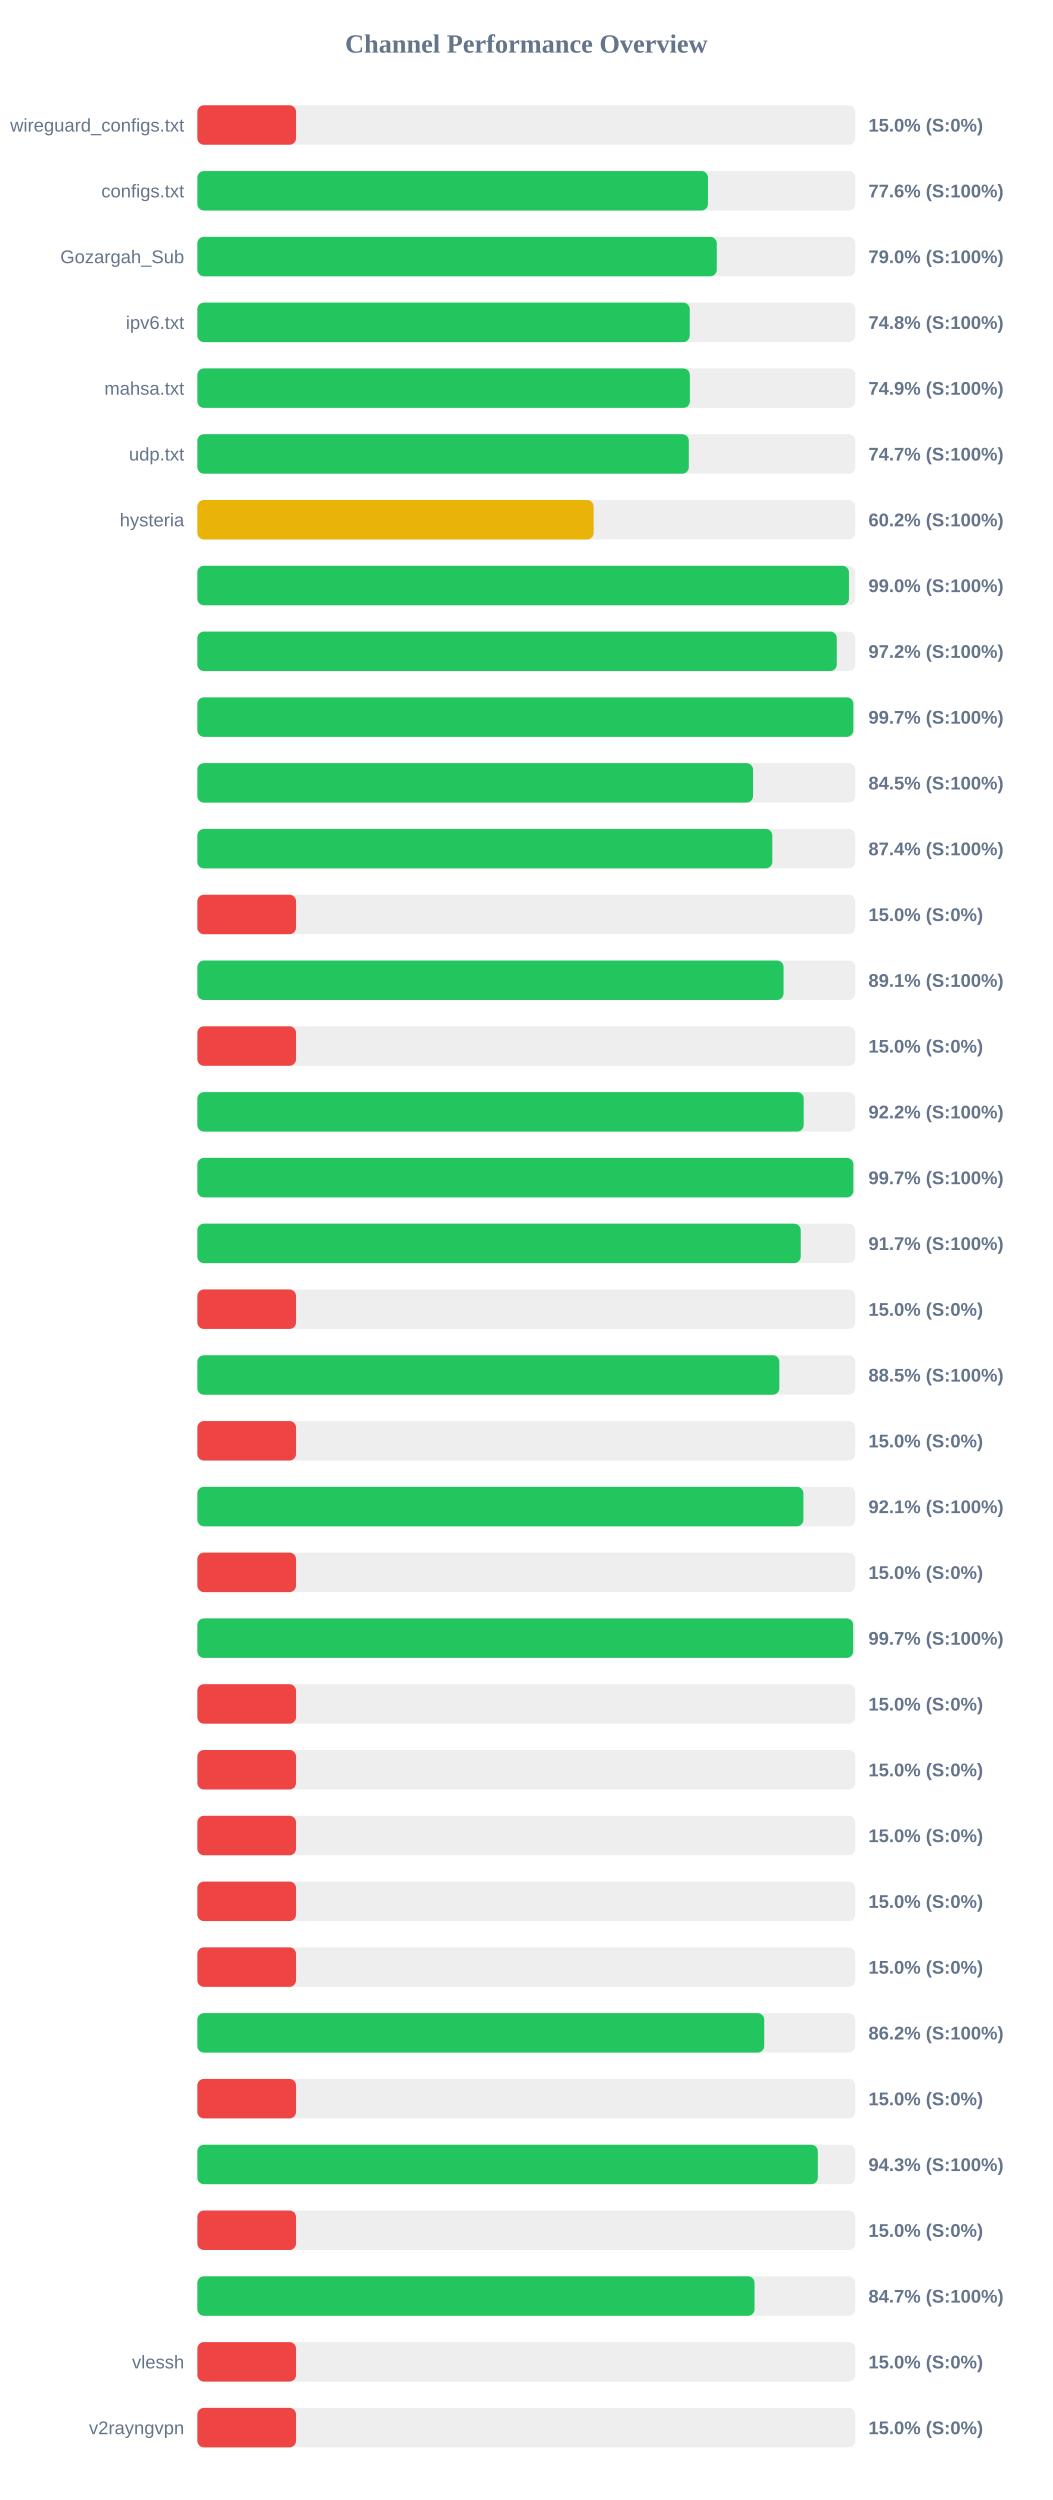
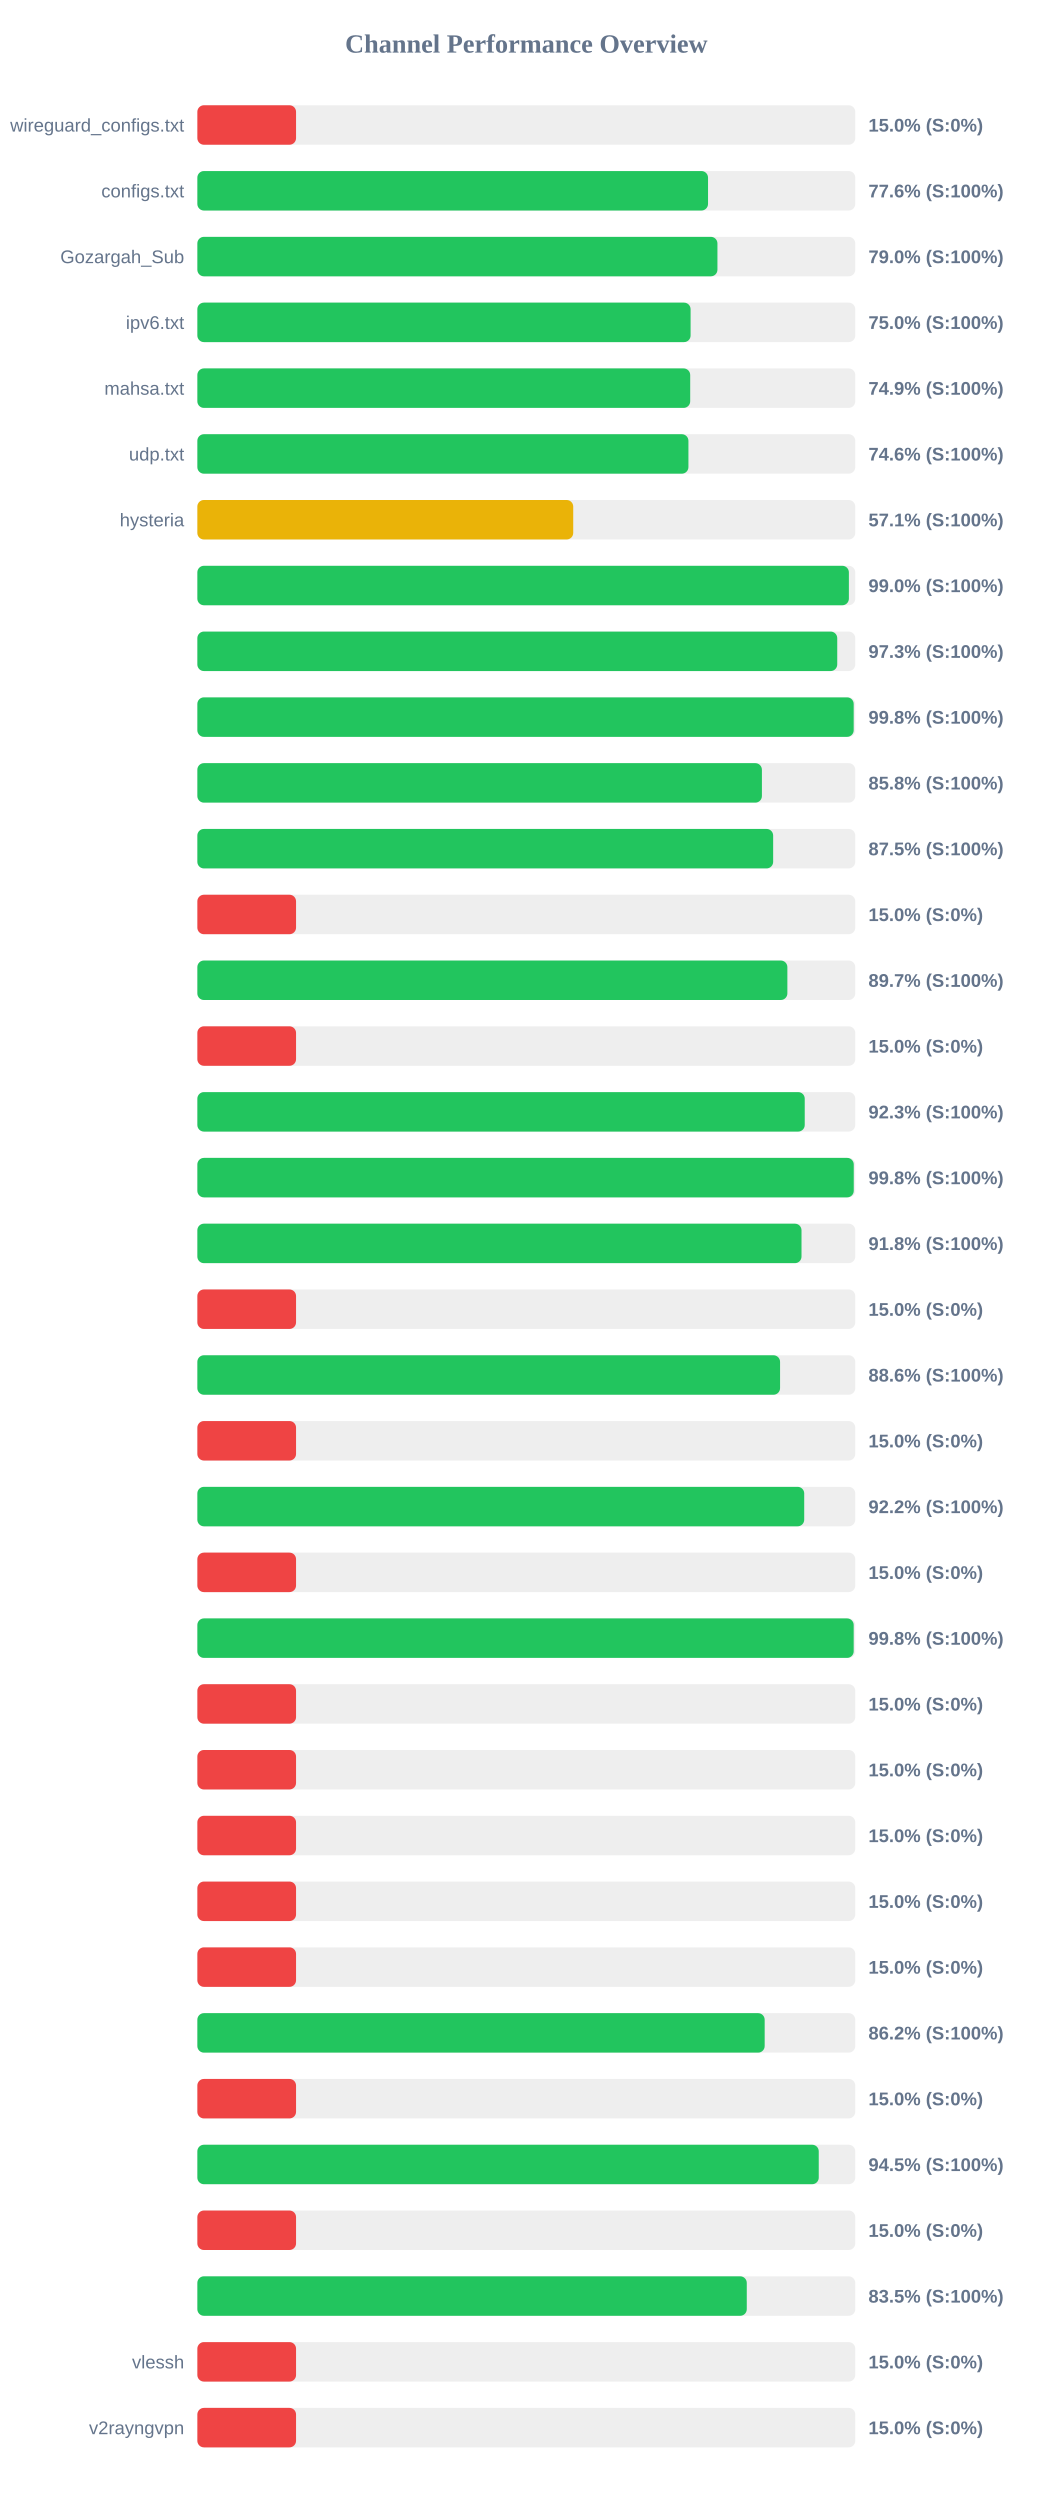
<svg xmlns="http://www.w3.org/2000/svg" width="800" height="1900" version="1.1">
  <style>
        .row { font: 14px Arial; fill: #64748b; }
        .score { font: bold 14px Arial; fill: #64748b; }
    </style>
  <text x="400" y="40" text-anchor="middle" font-size="20px" font-weight="bold" fill="#64748b">Channel Performance Overview</text>
  <rect x="150" y="80" width="500" height="30" fill="#eee" rx="5" />
  <rect x="150" y="80" width="75.0" height="30" fill="#ef4444" rx="5" />
  <text x="140" y="100" text-anchor="end" class="row">wireguard_configs.txt</text>
  <text x="660" y="100" text-anchor="start" class="score">15.0% (S:0%)</text>
  <rect x="150" y="130" width="500" height="30" fill="#eee" rx="5" />
-   <rect x="150" y="130" width="388.05" height="30" fill="#22c55e" rx="5" />
+   <rect x="150" y="130" width="388.1" height="30" fill="#22c55e" rx="5" />
  <text x="140" y="150" text-anchor="end" class="row">configs.txt</text>
  <text x="660" y="150" text-anchor="start" class="score">77.6% (S:100%)</text>
  <rect x="150" y="180" width="500" height="30" fill="#eee" rx="5" />
-   <rect x="150" y="180" width="394.75" height="30" fill="#22c55e" rx="5" />
+   <rect x="150" y="180" width="395.25" height="30" fill="#22c55e" rx="5" />
  <text x="140" y="200" text-anchor="end" class="row">Gozargah_Sub</text>
  <text x="660" y="200" text-anchor="start" class="score">79.0% (S:100%)</text>
  <rect x="150" y="230" width="500" height="30" fill="#eee" rx="5" />
-   <rect x="150" y="230" width="374.2" height="30" fill="#22c55e" rx="5" />
+   <rect x="150" y="230" width="374.85" height="30" fill="#22c55e" rx="5" />
  <text x="140" y="250" text-anchor="end" class="row">ipv6.txt</text>
-   <text x="660" y="250" text-anchor="start" class="score">74.8% (S:100%)</text>
+   <text x="660" y="250" text-anchor="start" class="score">75.0% (S:100%)</text>
  <rect x="150" y="280" width="500" height="30" fill="#eee" rx="5" />
-   <rect x="150" y="280" width="374.3" height="30" fill="#22c55e" rx="5" />
+   <rect x="150" y="280" width="374.55" height="30" fill="#22c55e" rx="5" />
  <text x="140" y="300" text-anchor="end" class="row">mahsa.txt</text>
  <text x="660" y="300" text-anchor="start" class="score">74.9% (S:100%)</text>
  <rect x="150" y="330" width="500" height="30" fill="#eee" rx="5" />
-   <rect x="150" y="330" width="373.5" height="30" fill="#22c55e" rx="5" />
+   <rect x="150" y="330" width="373.2" height="30" fill="#22c55e" rx="5" />
  <text x="140" y="350" text-anchor="end" class="row">udp.txt</text>
-   <text x="660" y="350" text-anchor="start" class="score">74.7% (S:100%)</text>
+   <text x="660" y="350" text-anchor="start" class="score">74.6% (S:100%)</text>
  <rect x="150" y="380" width="500" height="30" fill="#eee" rx="5" />
-   <rect x="150" y="380" width="301.15" height="30" fill="#eab308" rx="5" />
+   <rect x="150" y="380" width="285.65" height="30" fill="#eab308" rx="5" />
  <text x="140" y="400" text-anchor="end" class="row">hysteria</text>
-   <text x="660" y="400" text-anchor="start" class="score">60.2% (S:100%)</text>
+   <text x="660" y="400" text-anchor="start" class="score">57.1% (S:100%)</text>
  <rect x="150" y="430" width="500" height="30" fill="#eee" rx="5" />
-   <rect x="150" y="430" width="495.2" height="30" fill="#22c55e" rx="5" />
+   <rect x="150" y="430" width="495.15" height="30" fill="#22c55e" rx="5" />
  <text x="140" y="450" text-anchor="end" class="row" />
  <text x="660" y="450" text-anchor="start" class="score">99.0% (S:100%)</text>
  <rect x="150" y="480" width="500" height="30" fill="#eee" rx="5" />
-   <rect x="150" y="480" width="485.95" height="30" fill="#22c55e" rx="5" />
+   <rect x="150" y="480" width="486.3" height="30" fill="#22c55e" rx="5" />
  <text x="140" y="500" text-anchor="end" class="row" />
-   <text x="660" y="500" text-anchor="start" class="score">97.2% (S:100%)</text>
+   <text x="660" y="500" text-anchor="start" class="score">97.3% (S:100%)</text>
  <rect x="150" y="530" width="500" height="30" fill="#eee" rx="5" />
-   <rect x="150" y="530" width="498.55" height="30" fill="#22c55e" rx="5" />
+   <rect x="150" y="530" width="498.8" height="30" fill="#22c55e" rx="5" />
  <text x="140" y="550" text-anchor="end" class="row" />
-   <text x="660" y="550" text-anchor="start" class="score">99.7% (S:100%)</text>
+   <text x="660" y="550" text-anchor="start" class="score">99.8% (S:100%)</text>
  <rect x="150" y="580" width="500" height="30" fill="#eee" rx="5" />
-   <rect x="150" y="580" width="422.3" height="30" fill="#22c55e" rx="5" />
+   <rect x="150" y="580" width="429.05" height="30" fill="#22c55e" rx="5" />
  <text x="140" y="600" text-anchor="end" class="row" />
-   <text x="660" y="600" text-anchor="start" class="score">84.5% (S:100%)</text>
+   <text x="660" y="600" text-anchor="start" class="score">85.8% (S:100%)</text>
  <rect x="150" y="630" width="500" height="30" fill="#eee" rx="5" />
-   <rect x="150" y="630" width="436.95" height="30" fill="#22c55e" rx="5" />
+   <rect x="150" y="630" width="437.6" height="30" fill="#22c55e" rx="5" />
  <text x="140" y="650" text-anchor="end" class="row" />
-   <text x="660" y="650" text-anchor="start" class="score">87.4% (S:100%)</text>
+   <text x="660" y="650" text-anchor="start" class="score">87.5% (S:100%)</text>
  <rect x="150" y="680" width="500" height="30" fill="#eee" rx="5" />
  <rect x="150" y="680" width="75.0" height="30" fill="#ef4444" rx="5" />
  <text x="140" y="700" text-anchor="end" class="row" />
  <text x="660" y="700" text-anchor="start" class="score">15.0% (S:0%)</text>
  <rect x="150" y="730" width="500" height="30" fill="#eee" rx="5" />
-   <rect x="150" y="730" width="445.5" height="30" fill="#22c55e" rx="5" />
+   <rect x="150" y="730" width="448.4" height="30" fill="#22c55e" rx="5" />
  <text x="140" y="750" text-anchor="end" class="row" />
-   <text x="660" y="750" text-anchor="start" class="score">89.1% (S:100%)</text>
+   <text x="660" y="750" text-anchor="start" class="score">89.7% (S:100%)</text>
  <rect x="150" y="780" width="500" height="30" fill="#eee" rx="5" />
  <rect x="150" y="780" width="75.0" height="30" fill="#ef4444" rx="5" />
  <text x="140" y="800" text-anchor="end" class="row" />
  <text x="660" y="800" text-anchor="start" class="score">15.0% (S:0%)</text>
  <rect x="150" y="830" width="500" height="30" fill="#eee" rx="5" />
-   <rect x="150" y="830" width="460.8" height="30" fill="#22c55e" rx="5" />
+   <rect x="150" y="830" width="461.6" height="30" fill="#22c55e" rx="5" />
  <text x="140" y="850" text-anchor="end" class="row" />
-   <text x="660" y="850" text-anchor="start" class="score">92.2% (S:100%)</text>
+   <text x="660" y="850" text-anchor="start" class="score">92.3% (S:100%)</text>
  <rect x="150" y="880" width="500" height="30" fill="#eee" rx="5" />
-   <rect x="150" y="880" width="498.55" height="30" fill="#22c55e" rx="5" />
+   <rect x="150" y="880" width="498.85" height="30" fill="#22c55e" rx="5" />
  <text x="140" y="900" text-anchor="end" class="row" />
-   <text x="660" y="900" text-anchor="start" class="score">99.7% (S:100%)</text>
+   <text x="660" y="900" text-anchor="start" class="score">99.8% (S:100%)</text>
  <rect x="150" y="930" width="500" height="30" fill="#eee" rx="5" />
-   <rect x="150" y="930" width="458.55" height="30" fill="#22c55e" rx="5" />
+   <rect x="150" y="930" width="459.15" height="30" fill="#22c55e" rx="5" />
  <text x="140" y="950" text-anchor="end" class="row" />
-   <text x="660" y="950" text-anchor="start" class="score">91.7% (S:100%)</text>
+   <text x="660" y="950" text-anchor="start" class="score">91.8% (S:100%)</text>
  <rect x="150" y="980" width="500" height="30" fill="#eee" rx="5" />
  <rect x="150" y="980" width="75.0" height="30" fill="#ef4444" rx="5" />
  <text x="140" y="1000" text-anchor="end" class="row" />
  <text x="660" y="1000" text-anchor="start" class="score">15.0% (S:0%)</text>
  <rect x="150" y="1030" width="500" height="30" fill="#eee" rx="5" />
-   <rect x="150" y="1030" width="442.3" height="30" fill="#22c55e" rx="5" />
+   <rect x="150" y="1030" width="442.85" height="30" fill="#22c55e" rx="5" />
  <text x="140" y="1050" text-anchor="end" class="row" />
-   <text x="660" y="1050" text-anchor="start" class="score">88.5% (S:100%)</text>
+   <text x="660" y="1050" text-anchor="start" class="score">88.6% (S:100%)</text>
  <rect x="150" y="1080" width="500" height="30" fill="#eee" rx="5" />
  <rect x="150" y="1080" width="75.0" height="30" fill="#ef4444" rx="5" />
  <text x="140" y="1100" text-anchor="end" class="row" />
  <text x="660" y="1100" text-anchor="start" class="score">15.0% (S:0%)</text>
  <rect x="150" y="1130" width="500" height="30" fill="#eee" rx="5" />
-   <rect x="150" y="1130" width="460.6" height="30" fill="#22c55e" rx="5" />
+   <rect x="150" y="1130" width="461.2" height="30" fill="#22c55e" rx="5" />
  <text x="140" y="1150" text-anchor="end" class="row" />
-   <text x="660" y="1150" text-anchor="start" class="score">92.1% (S:100%)</text>
+   <text x="660" y="1150" text-anchor="start" class="score">92.2% (S:100%)</text>
  <rect x="150" y="1180" width="500" height="30" fill="#eee" rx="5" />
  <rect x="150" y="1180" width="75.0" height="30" fill="#ef4444" rx="5" />
  <text x="140" y="1200" text-anchor="end" class="row" />
  <text x="660" y="1200" text-anchor="start" class="score">15.0% (S:0%)</text>
  <rect x="150" y="1230" width="500" height="30" fill="#eee" rx="5" />
-   <rect x="150" y="1230" width="498.4" height="30" fill="#22c55e" rx="5" />
+   <rect x="150" y="1230" width="498.8" height="30" fill="#22c55e" rx="5" />
  <text x="140" y="1250" text-anchor="end" class="row" />
-   <text x="660" y="1250" text-anchor="start" class="score">99.7% (S:100%)</text>
+   <text x="660" y="1250" text-anchor="start" class="score">99.8% (S:100%)</text>
  <rect x="150" y="1280" width="500" height="30" fill="#eee" rx="5" />
  <rect x="150" y="1280" width="75.0" height="30" fill="#ef4444" rx="5" />
  <text x="140" y="1300" text-anchor="end" class="row" />
  <text x="660" y="1300" text-anchor="start" class="score">15.0% (S:0%)</text>
  <rect x="150" y="1330" width="500" height="30" fill="#eee" rx="5" />
  <rect x="150" y="1330" width="75.0" height="30" fill="#ef4444" rx="5" />
  <text x="140" y="1350" text-anchor="end" class="row" />
  <text x="660" y="1350" text-anchor="start" class="score">15.0% (S:0%)</text>
  <rect x="150" y="1380" width="500" height="30" fill="#eee" rx="5" />
  <rect x="150" y="1380" width="75.0" height="30" fill="#ef4444" rx="5" />
  <text x="140" y="1400" text-anchor="end" class="row" />
  <text x="660" y="1400" text-anchor="start" class="score">15.0% (S:0%)</text>
  <rect x="150" y="1430" width="500" height="30" fill="#eee" rx="5" />
  <rect x="150" y="1430" width="75.0" height="30" fill="#ef4444" rx="5" />
  <text x="140" y="1450" text-anchor="end" class="row" />
  <text x="660" y="1450" text-anchor="start" class="score">15.0% (S:0%)</text>
  <rect x="150" y="1480" width="500" height="30" fill="#eee" rx="5" />
  <rect x="150" y="1480" width="75.0" height="30" fill="#ef4444" rx="5" />
  <text x="140" y="1500" text-anchor="end" class="row" />
  <text x="660" y="1500" text-anchor="start" class="score">15.0% (S:0%)</text>
  <rect x="150" y="1530" width="500" height="30" fill="#eee" rx="5" />
-   <rect x="150" y="1530" width="430.8" height="30" fill="#22c55e" rx="5" />
+   <rect x="150" y="1530" width="431.15" height="30" fill="#22c55e" rx="5" />
  <text x="140" y="1550" text-anchor="end" class="row" />
  <text x="660" y="1550" text-anchor="start" class="score">86.2% (S:100%)</text>
  <rect x="150" y="1580" width="500" height="30" fill="#eee" rx="5" />
  <rect x="150" y="1580" width="75.0" height="30" fill="#ef4444" rx="5" />
  <text x="140" y="1600" text-anchor="end" class="row" />
  <text x="660" y="1600" text-anchor="start" class="score">15.0% (S:0%)</text>
  <rect x="150" y="1630" width="500" height="30" fill="#eee" rx="5" />
-   <rect x="150" y="1630" width="471.55" height="30" fill="#22c55e" rx="5" />
+   <rect x="150" y="1630" width="472.25" height="30" fill="#22c55e" rx="5" />
  <text x="140" y="1650" text-anchor="end" class="row" />
-   <text x="660" y="1650" text-anchor="start" class="score">94.3% (S:100%)</text>
+   <text x="660" y="1650" text-anchor="start" class="score">94.5% (S:100%)</text>
  <rect x="150" y="1680" width="500" height="30" fill="#eee" rx="5" />
  <rect x="150" y="1680" width="75.0" height="30" fill="#ef4444" rx="5" />
  <text x="140" y="1700" text-anchor="end" class="row" />
  <text x="660" y="1700" text-anchor="start" class="score">15.0% (S:0%)</text>
  <rect x="150" y="1730" width="500" height="30" fill="#eee" rx="5" />
-   <rect x="150" y="1730" width="423.45" height="30" fill="#22c55e" rx="5" />
+   <rect x="150" y="1730" width="417.55" height="30" fill="#22c55e" rx="5" />
  <text x="140" y="1750" text-anchor="end" class="row" />
-   <text x="660" y="1750" text-anchor="start" class="score">84.7% (S:100%)</text>
+   <text x="660" y="1750" text-anchor="start" class="score">83.5% (S:100%)</text>
  <rect x="150" y="1780" width="500" height="30" fill="#eee" rx="5" />
  <rect x="150" y="1780" width="75.0" height="30" fill="#ef4444" rx="5" />
  <text x="140" y="1800" text-anchor="end" class="row">vlessh</text>
  <text x="660" y="1800" text-anchor="start" class="score">15.0% (S:0%)</text>
  <rect x="150" y="1830" width="500" height="30" fill="#eee" rx="5" />
  <rect x="150" y="1830" width="75.0" height="30" fill="#ef4444" rx="5" />
  <text x="140" y="1850" text-anchor="end" class="row">v2rayngvpn</text>
  <text x="660" y="1850" text-anchor="start" class="score">15.0% (S:0%)</text>
</svg>
